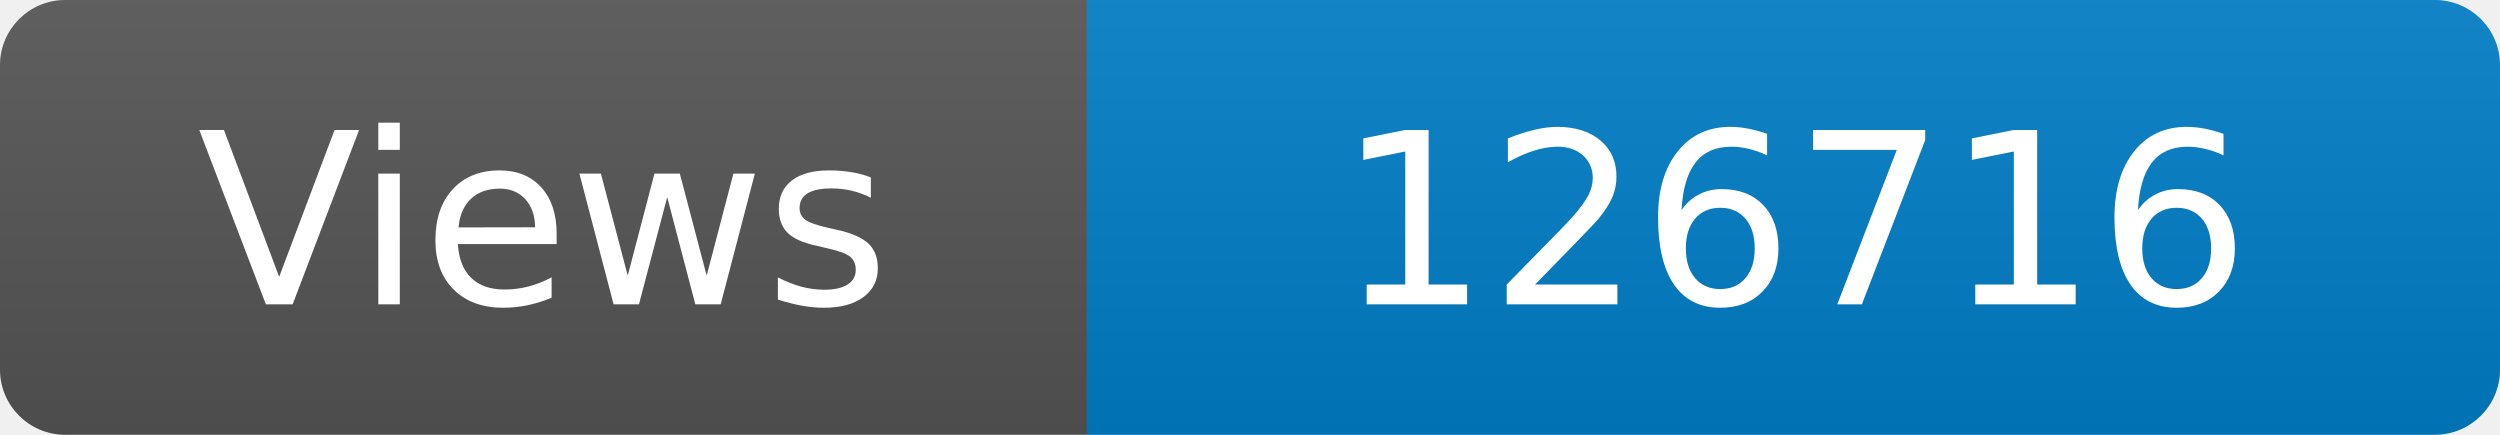
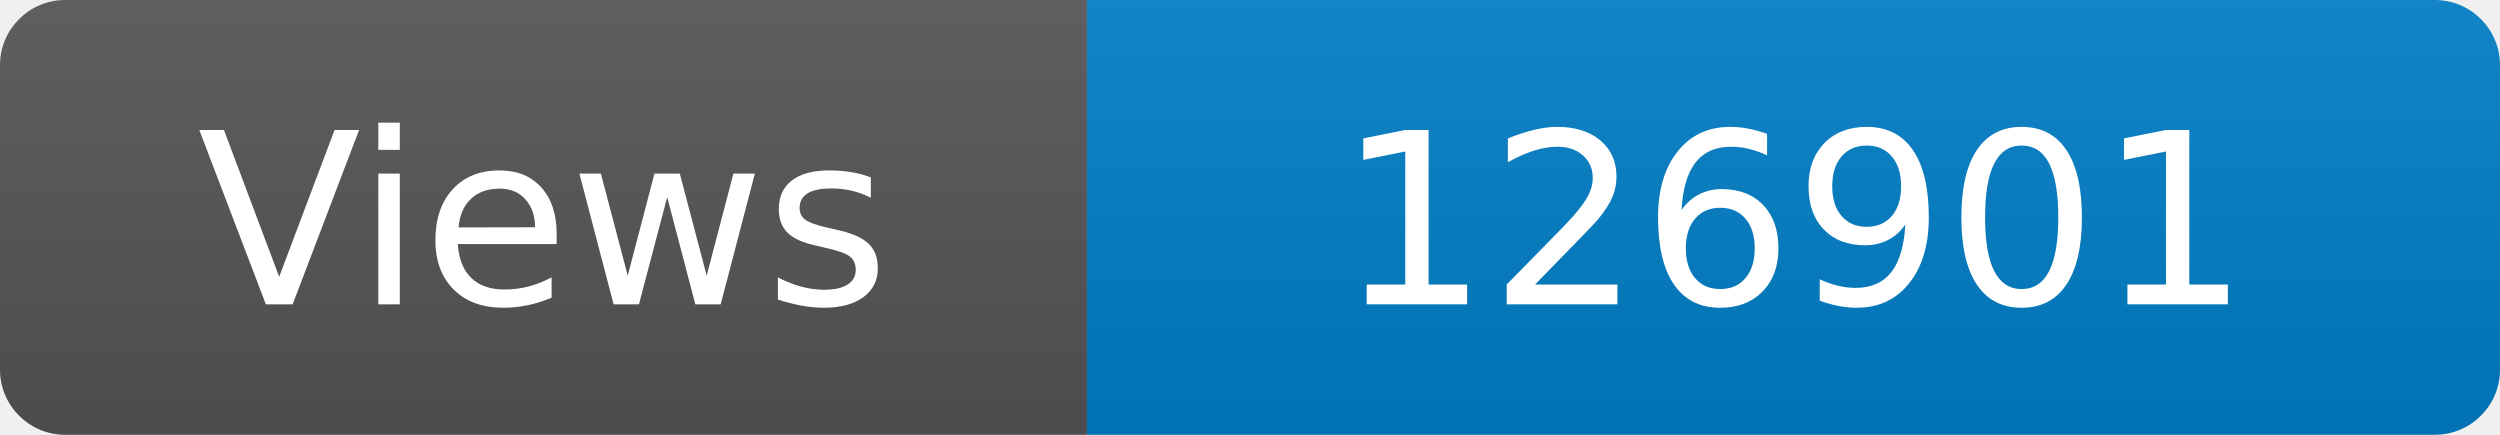
<svg xmlns="http://www.w3.org/2000/svg" width="115" height="20" role="img" aria-label="Maintained?: yes">
  <linearGradient id="s" x2="0" y2="100%">
    <stop offset="0" stop-color="#bbb" stop-opacity=".1" />
    <stop offset="1" stop-opacity=".1" />
  </linearGradient>
  <clipPath id="r">
    <rect width="115" height="20" rx="3" fill="#fff" />
  </clipPath>
  <g clip-path="url(#r)">
    <rect width="50" height="20" fill="#555" />
    <rect x="50" width="160" height="20" fill="#007ec6" />
    <rect width="115" height="20" fill="url(#s)" />
  </g>
  <g fill="#fff" text-anchor="middle" font-family="Verdana,Geneva,DejaVu Sans,sans-serif" font-size="110">
    <text x="250" y="140" transform="scale(.1)" fill="#fff">Views</text>
-     <text x="825" y="140" transform="scale(.1)" fill="#fff">126716</text>
+     <text x="825" y="140" transform="scale(.1)" fill="#fff">126901</text>
  </g>
</svg>
